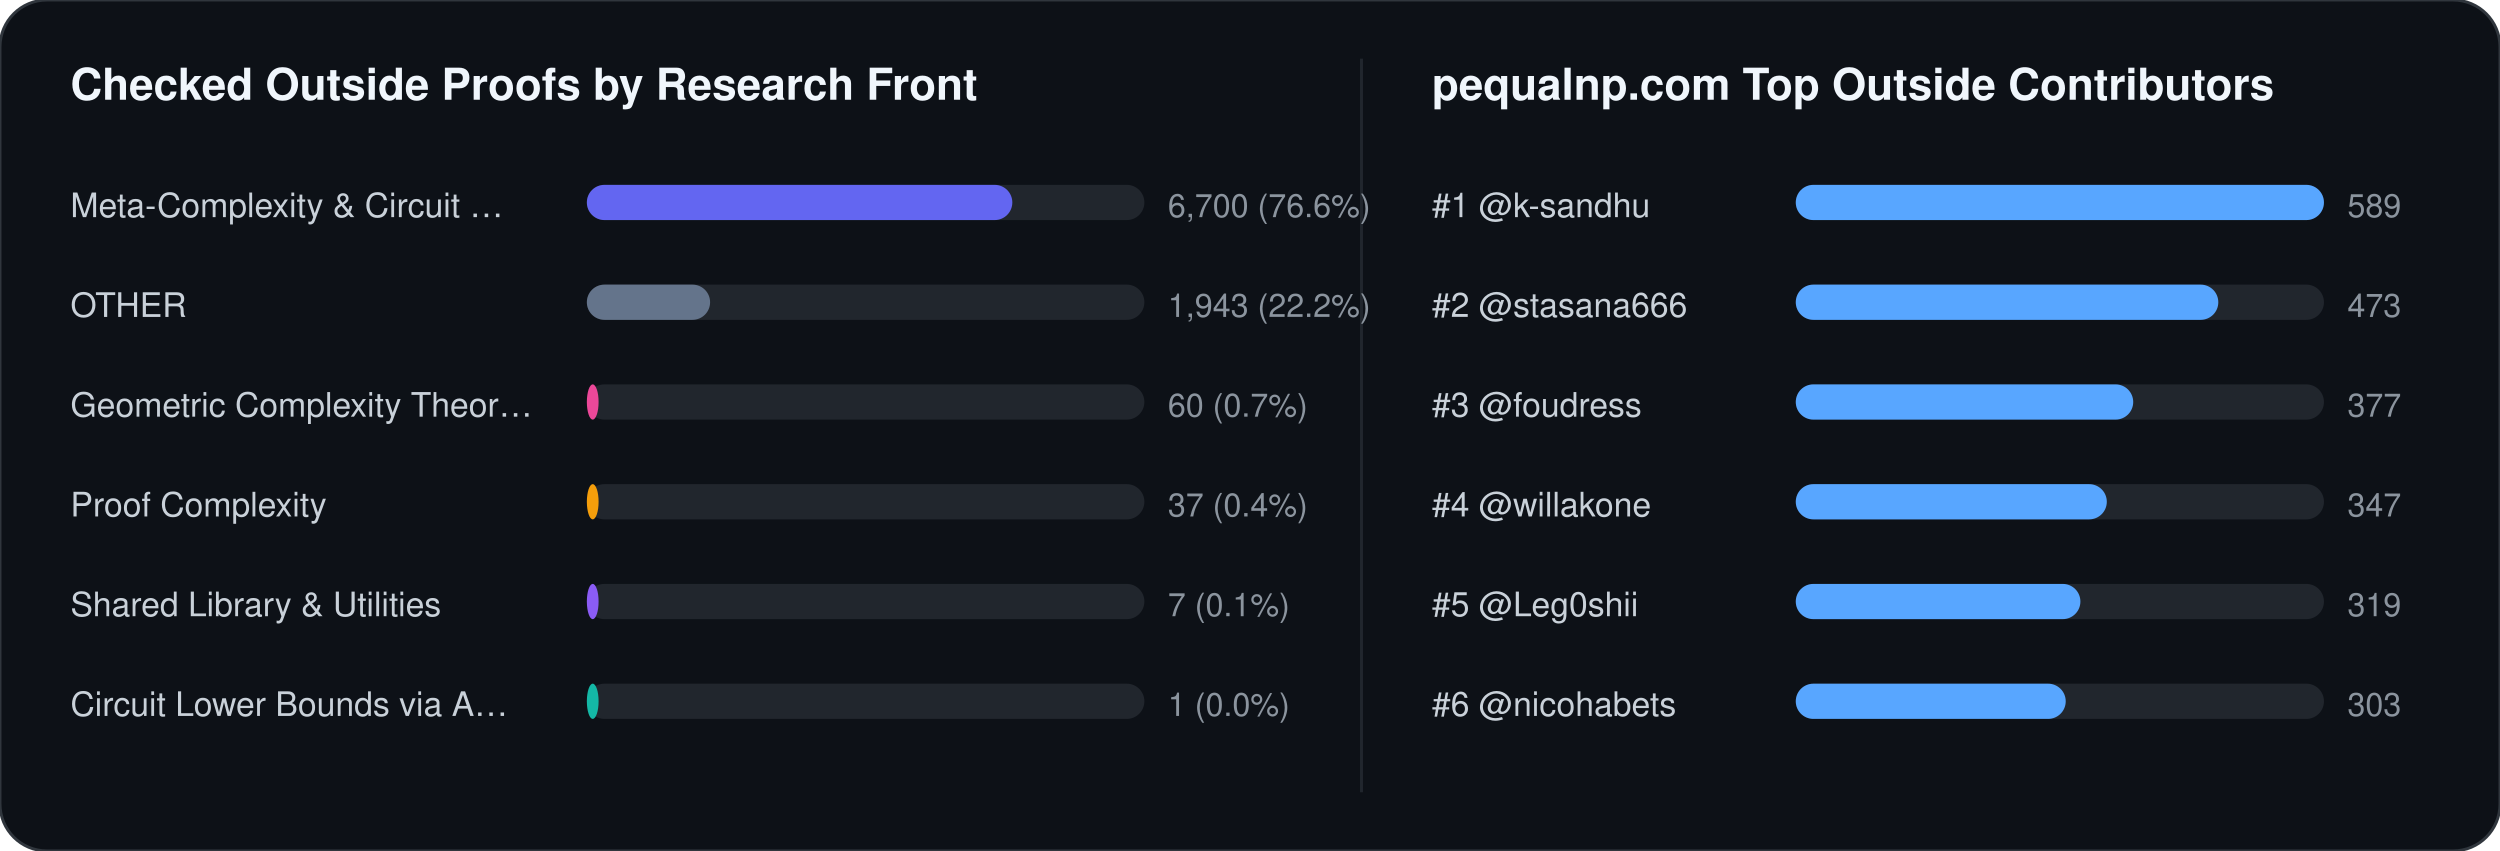
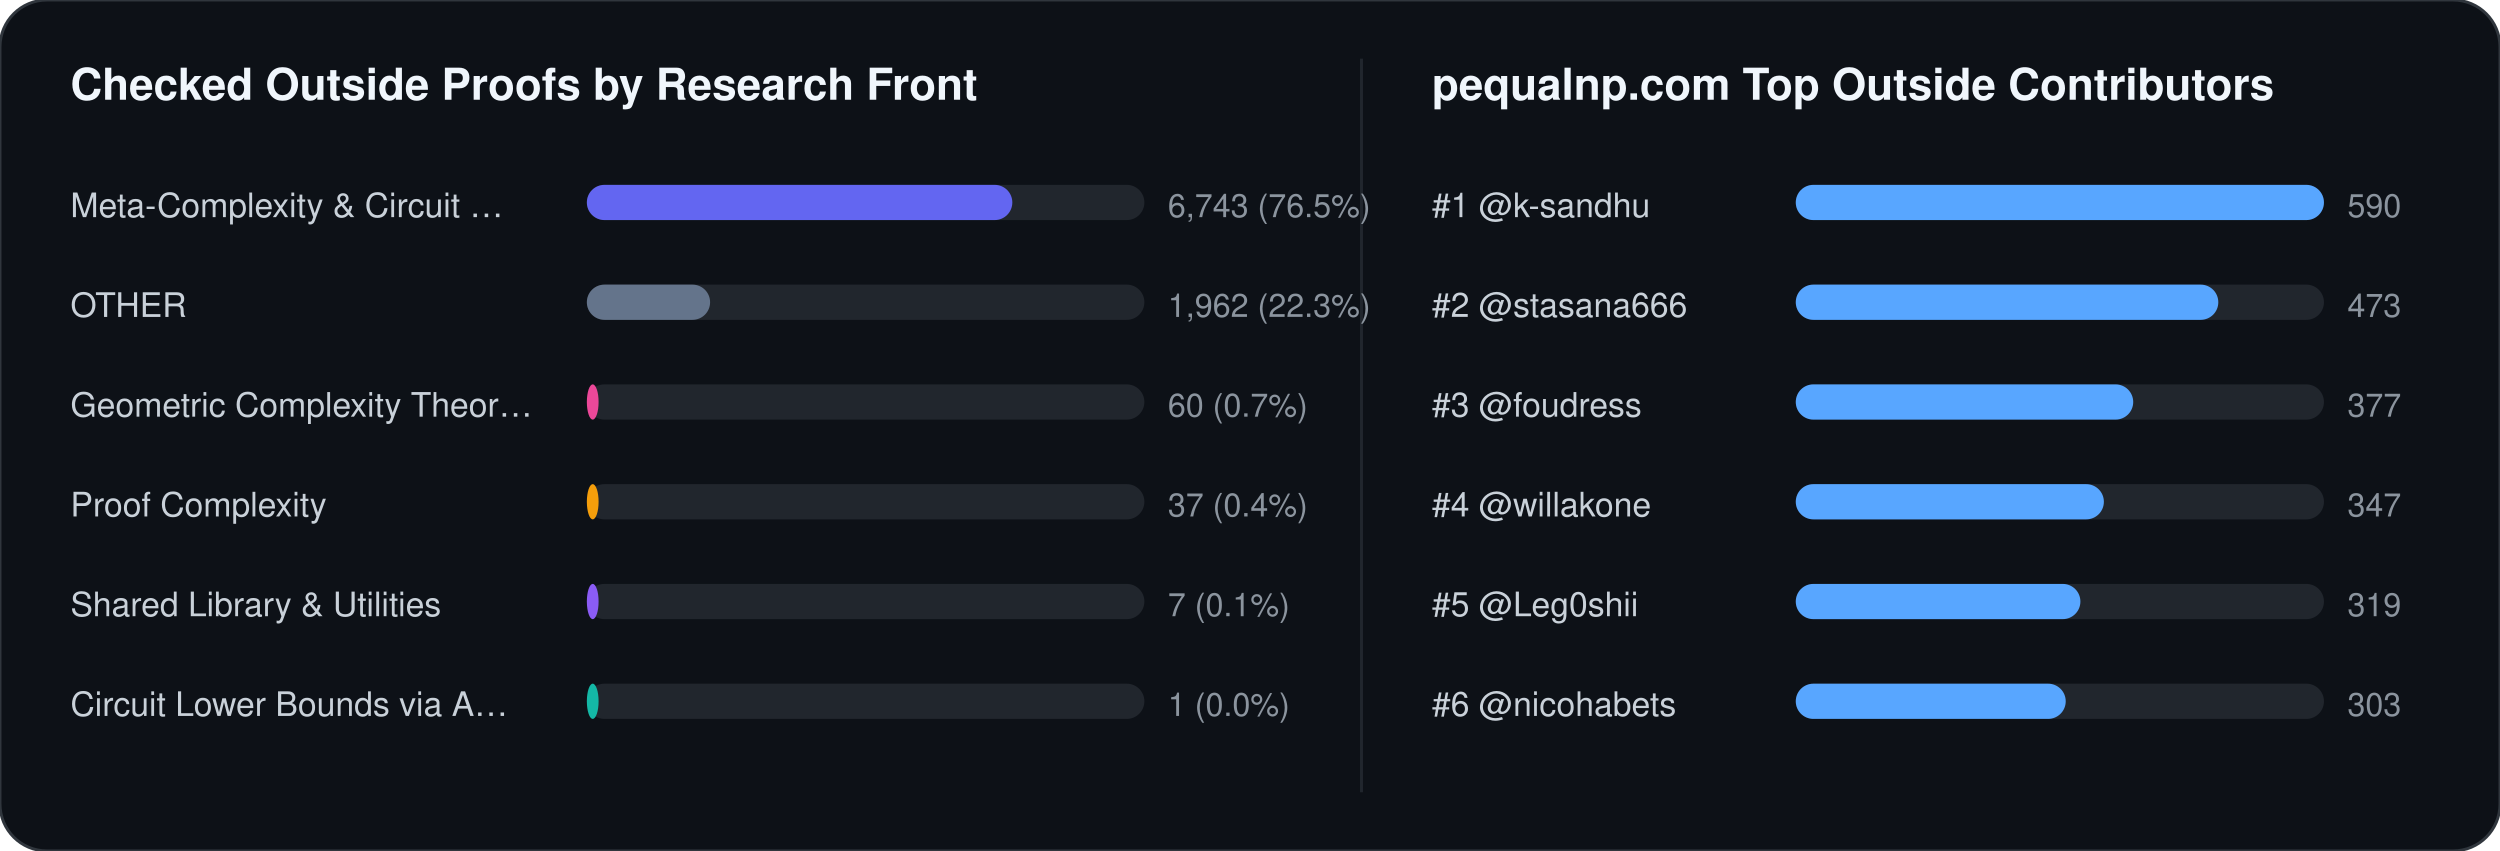
<svg xmlns="http://www.w3.org/2000/svg" width="852" height="290" viewBox="0 0 852 290" font-family="-apple-system,BlinkMacSystemFont,Segoe UI,Helvetica,Arial,sans-serif">
  <rect width="852" height="290" rx="16" fill="#0d1117" stroke="#30363d" stroke-width="1" />
  <text x="24" y="34" fill="#f0f6fc" font-size="15" font-weight="700">Checked Outside Proofs by Research Front</text>
  <line x1="464" y1="20" x2="464" y2="270" stroke="#21262d" stroke-width="1" />
  <text x="488" y="34" fill="#f0f6fc" font-size="15" font-weight="700">pequalnp.com Top Outside Contributors</text>
  <text x="24" y="74" fill="#c9d1d9" font-size="11.5">Meta-Complexity &amp; Circuit …</text>
  <rect x="200" y="63" width="190" height="12" rx="6" fill="#21262d" />
  <rect x="200" y="63" width="145" height="12" rx="6" fill="#6366f1" />
-   <text x="398" y="74" fill="#8b949e" font-size="11">6,700 (76.6%)</text>
+   <text x="398" y="74" fill="#8b949e" font-size="11">6,743 (76.5%)</text>
  <text x="24" y="108" fill="#c9d1d9" font-size="11.5">OTHER</text>
  <rect x="200" y="97" width="190" height="12" rx="6" fill="#21262d" />
  <rect x="200" y="97" width="42" height="12" rx="6" fill="#64748b" />
-   <text x="398" y="108" fill="#8b949e" font-size="11">1,943 (22.2%)</text>
+   <text x="398" y="108" fill="#8b949e" font-size="11">1,962 (22.3%)</text>
  <text x="24" y="142" fill="#c9d1d9" font-size="11.5">Geometric Complexity Theor…</text>
  <rect x="200" y="131" width="190" height="12" rx="6" fill="#21262d" />
  <rect x="200" y="131" width="4" height="12" rx="6" fill="#ec4899" />
  <text x="398" y="142" fill="#8b949e" font-size="11">60 (0.7%)</text>
  <text x="24" y="176" fill="#c9d1d9" font-size="11.5">Proof Complexity</text>
  <rect x="200" y="165" width="190" height="12" rx="6" fill="#21262d" />
  <rect x="200" y="165" width="4" height="12" rx="6" fill="#f59e0b" />
  <text x="398" y="176" fill="#8b949e" font-size="11">37 (0.4%)</text>
  <text x="24" y="210" fill="#c9d1d9" font-size="11.5">Shared Library &amp; Utilities</text>
  <rect x="200" y="199" width="190" height="12" rx="6" fill="#21262d" />
  <rect x="200" y="199" width="4" height="12" rx="6" fill="#8b5cf6" />
  <text x="398" y="210" fill="#8b949e" font-size="11">7 (0.1%)</text>
  <text x="24" y="244" fill="#c9d1d9" font-size="11.5">Circuit Lower Bounds via A…</text>
  <rect x="200" y="233" width="190" height="12" rx="6" fill="#21262d" />
  <rect x="200" y="233" width="4" height="12" rx="6" fill="#14b8a6" />
  <text x="398" y="244" fill="#8b949e" font-size="11">1 (0.0%)</text>
  <text x="488" y="74" fill="#c9d1d9" font-size="11.5">#1 @k-sandhu</text>
  <rect x="612" y="63" width="180" height="12" rx="6" fill="#21262d" />
  <rect x="612" y="63" width="180" height="12" rx="6" fill="#58a6ff" />
-   <text x="800" y="74" fill="#8b949e" font-size="11">589</text>
+   <text x="800" y="74" fill="#8b949e" font-size="11">590</text>
  <text x="488" y="108" fill="#c9d1d9" font-size="11.5">#2 @stasana666</text>
  <rect x="612" y="97" width="180" height="12" rx="6" fill="#21262d" />
  <rect x="612" y="97" width="144" height="12" rx="6" fill="#58a6ff" />
  <text x="800" y="108" fill="#8b949e" font-size="11">473</text>
  <text x="488" y="142" fill="#c9d1d9" font-size="11.5">#3 @foudress</text>
  <rect x="612" y="131" width="180" height="12" rx="6" fill="#21262d" />
  <rect x="612" y="131" width="115" height="12" rx="6" fill="#58a6ff" />
  <text x="800" y="142" fill="#8b949e" font-size="11">377</text>
  <text x="488" y="176" fill="#c9d1d9" font-size="11.5">#4 @willakone</text>
  <rect x="612" y="165" width="180" height="12" rx="6" fill="#21262d" />
-   <rect x="612" y="165" width="106" height="12" rx="6" fill="#58a6ff" />
+   <rect x="612" y="165" width="105" height="12" rx="6" fill="#58a6ff" />
  <text x="800" y="176" fill="#8b949e" font-size="11">347</text>
  <text x="488" y="210" fill="#c9d1d9" font-size="11.5">#5 @Leg0shii</text>
  <rect x="612" y="199" width="180" height="12" rx="6" fill="#21262d" />
  <rect x="612" y="199" width="97" height="12" rx="6" fill="#58a6ff" />
  <text x="800" y="210" fill="#8b949e" font-size="11">319</text>
  <text x="488" y="244" fill="#c9d1d9" font-size="11.5">#6 @nicohabets</text>
  <rect x="612" y="233" width="180" height="12" rx="6" fill="#21262d" />
  <rect x="612" y="233" width="92" height="12" rx="6" fill="#58a6ff" />
  <text x="800" y="244" fill="#8b949e" font-size="11">303</text>
</svg>
